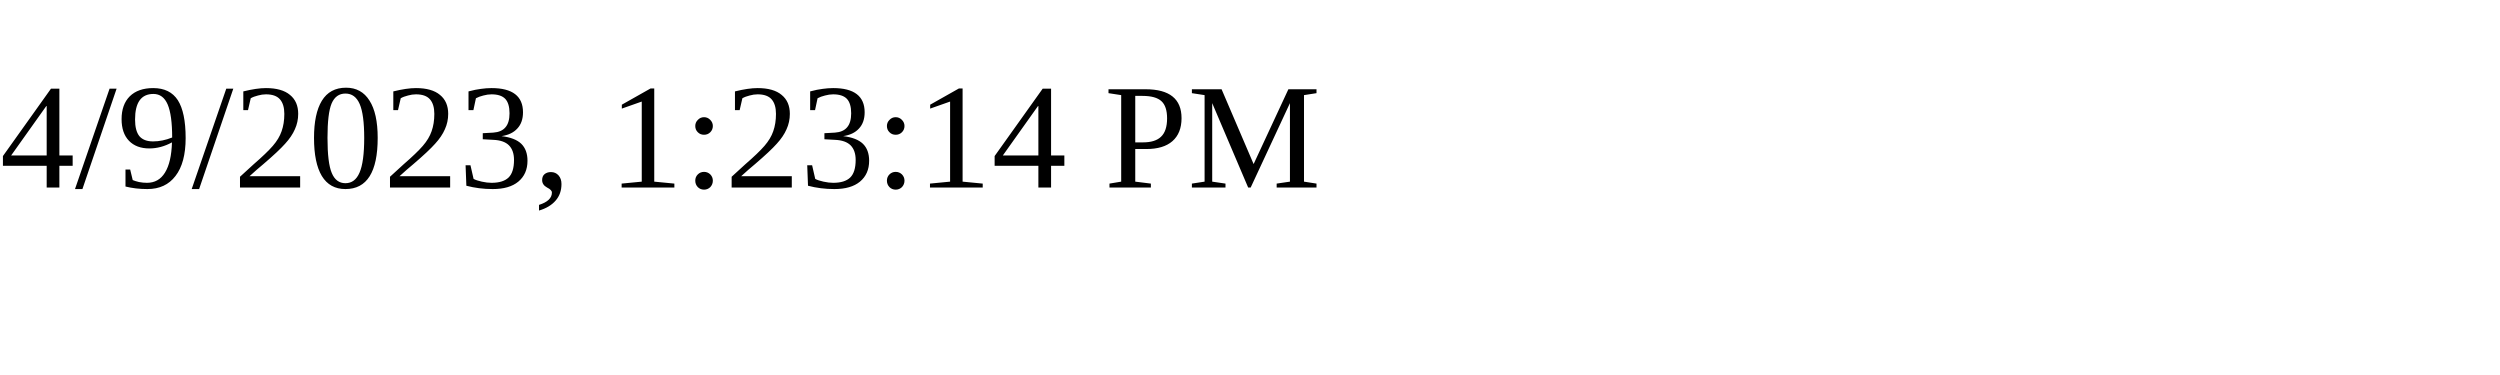
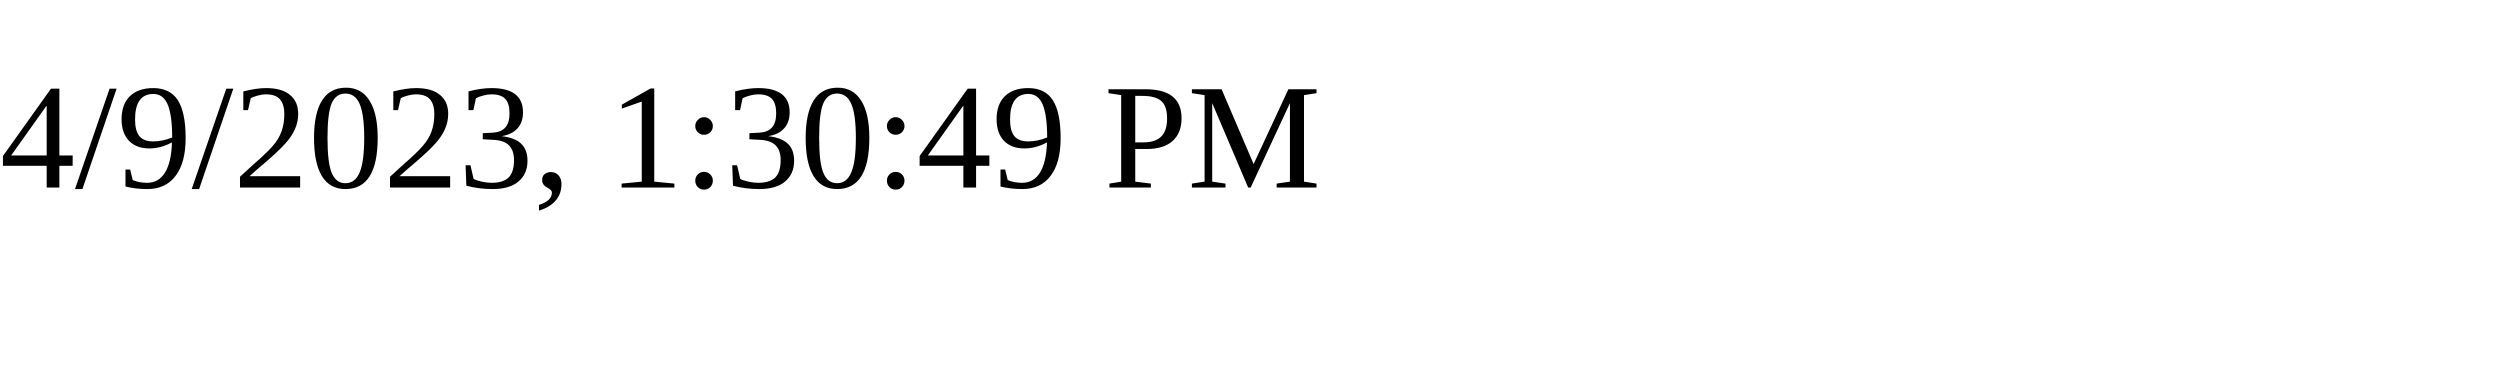
<svg xmlns="http://www.w3.org/2000/svg" height="30" width="200">
-   <text x="0" y="15">4/9/2023, 1:23:14 PM</text>
+   <text x="0" y="15">4/9/2023, 1:30:49 PM</text>
</svg>
